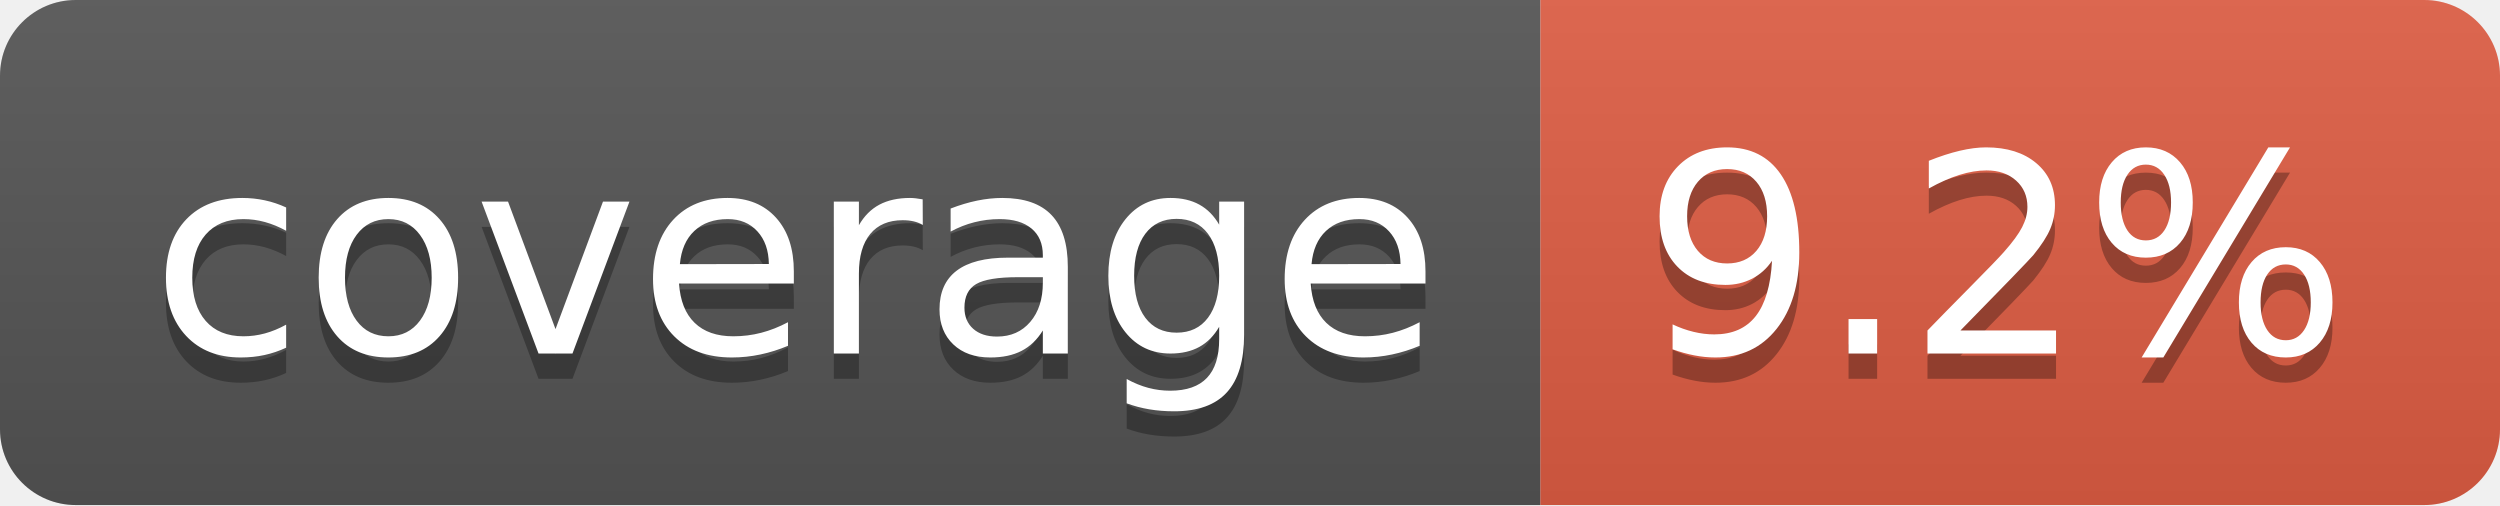
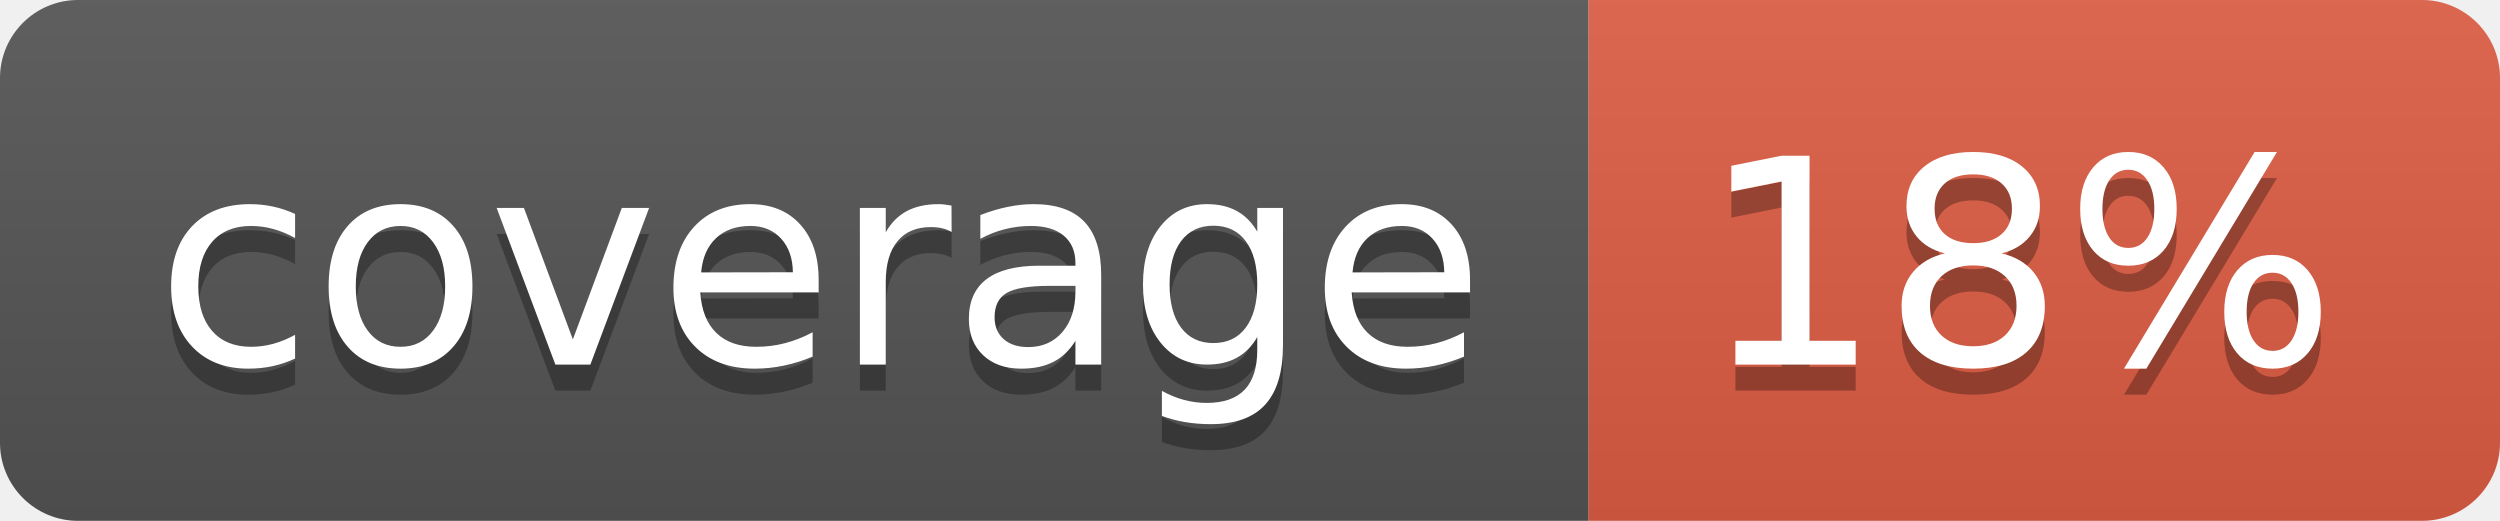
- <svg xmlns="http://www.w3.org/2000/svg" width="99" height="20" role="img" aria-label="coverage: 9.2%">
+ <svg xmlns="http://www.w3.org/2000/svg" width="96" height="20" role="img" aria-label="coverage: 18%">
  <linearGradient id="s" x2="0" y2="100%">
    <stop offset="0" stop-color="#bbb" stop-opacity=".1" />
    <stop offset="1" stop-opacity=".1" />
  </linearGradient>
  <clipPath id="r">
-     <rect width="99" height="20" rx="3" fill="#fff" />
+     <rect width="96" height="20" rx="3" fill="#fff" />
  </clipPath>
  <g clip-path="url(#r)">
    <rect width="61" height="20" fill="#555" />
-     <rect x="61" width="38" height="20" fill="#e05d44" />
-     <rect width="99" height="20" fill="url(#s)" />
+     <rect x="61" width="35" height="20" fill="#e05d44" />
+     <rect width="96" height="20" fill="url(#s)" />
  </g>
  <g fill="#fff" text-anchor="middle" font-family="Verdana,Geneva,DejaVu Sans,sans-serif" text-rendering="geometricPrecision" font-size="110">
    <text aria-hidden="true" x="315" y="150" fill="#010101" fill-opacity=".3" transform="scale(.1)" textLength="510">coverage</text>
    <text x="315" y="140" transform="scale(.1)" fill="#fff" textLength="510">coverage</text>
-     <text aria-hidden="true" x="790" y="150" fill="#010101" fill-opacity=".3" transform="scale(.1)" textLength="280">9.2%</text>
-     <text x="790" y="140" transform="scale(.1)" fill="#fff" textLength="280">9.2%</text>
+     <text aria-hidden="true" x="775" y="150" fill="#010101" fill-opacity=".3" transform="scale(.1)" textLength="245">18%</text>
+     <text x="775" y="140" transform="scale(.1)" fill="#fff" textLength="245">18%</text>
  </g>
</svg>
